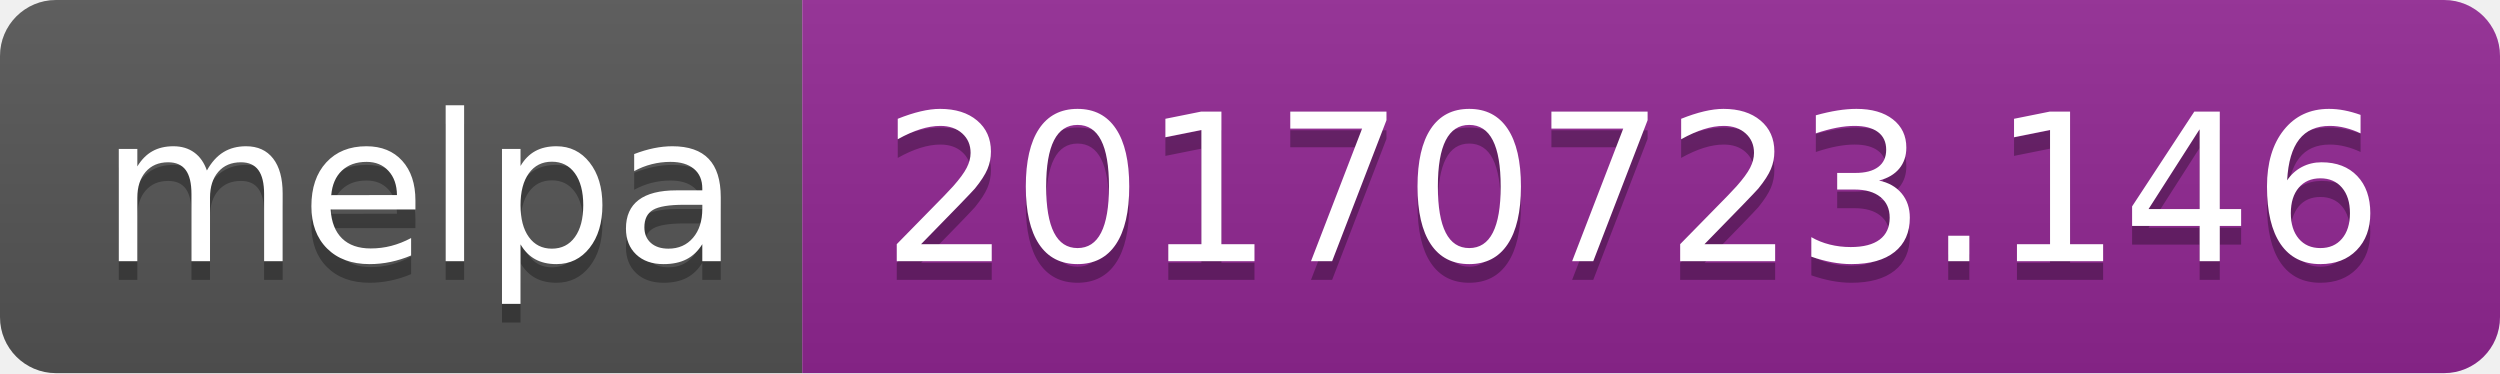
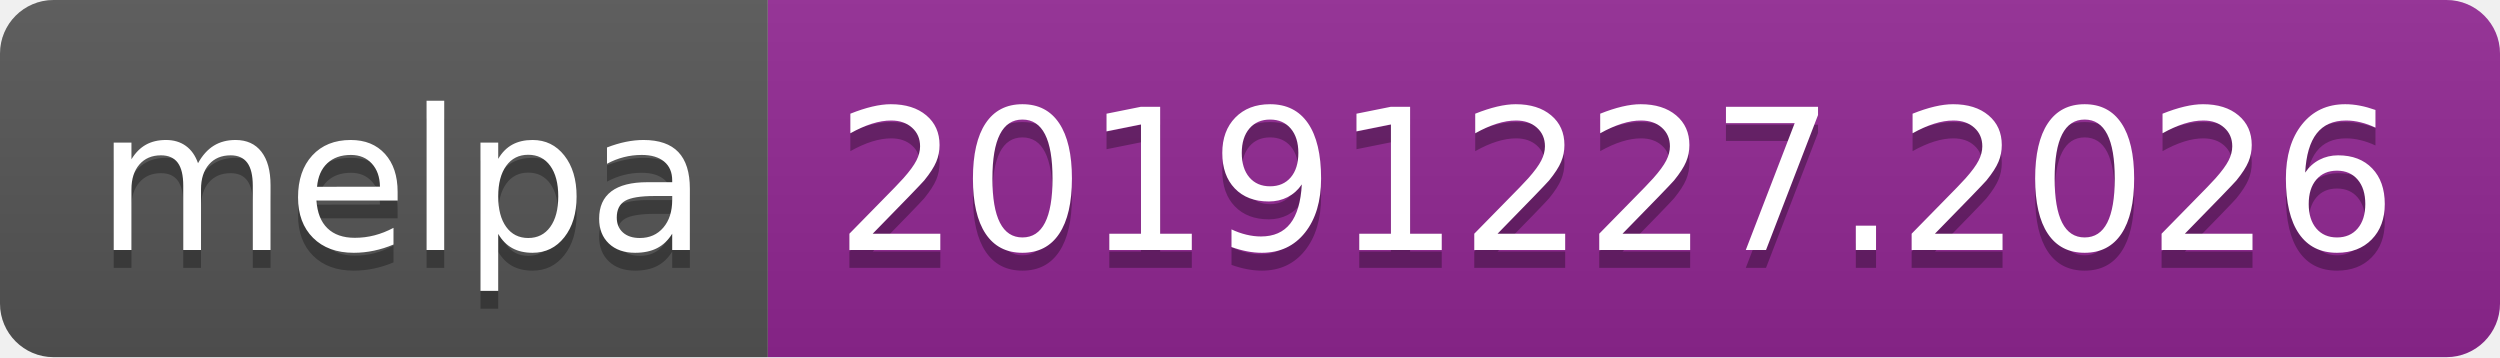
- <svg xmlns="http://www.w3.org/2000/svg" width="134" height="20">
+ <svg xmlns="http://www.w3.org/2000/svg" width="140" height="20">
  <linearGradient id="b" x2="0" y2="100%">
    <stop offset="0" stop-color="#bbb" stop-opacity=".1" />
    <stop offset="1" stop-opacity=".1" />
  </linearGradient>
  <clipPath id="a">
-     <rect width="134" height="20" rx="3" fill="#fff" />
+     <rect width="140" height="20" rx="3" fill="#fff" />
  </clipPath>
  <g clip-path="url(#a)">
    <path fill="#555" d="M0 0h43v20H0z" />
-     <path fill="#922793" d="M43 0h91v20H43z" />
-     <path fill="url(#b)" d="M0 0h134v20H0z" />
+     <path fill="#922793" d="M43 0h97v20H43z" />
+     <path fill="url(#b)" d="M0 0h140v20H0z" />
  </g>
  <g fill="#fff" text-anchor="middle" font-family="DejaVu Sans,Verdana,Geneva,sans-serif" font-size="110">
    <text x="225" y="150" fill="#010101" fill-opacity=".3" transform="scale(.1)" textLength="330">melpa</text>
    <text x="225" y="140" transform="scale(.1)" textLength="330">melpa</text>
-     <text x="875" y="150" fill="#010101" fill-opacity=".3" transform="scale(.1)" textLength="810">20170723.146</text>
-     <text x="875" y="140" transform="scale(.1)" textLength="810">20170723.146</text>
+     <text x="905" y="150" fill="#010101" fill-opacity=".3" transform="scale(.1)" textLength="870">20191227.2026</text>
+     <text x="905" y="140" transform="scale(.1)" textLength="870">20191227.2026</text>
  </g>
</svg>
